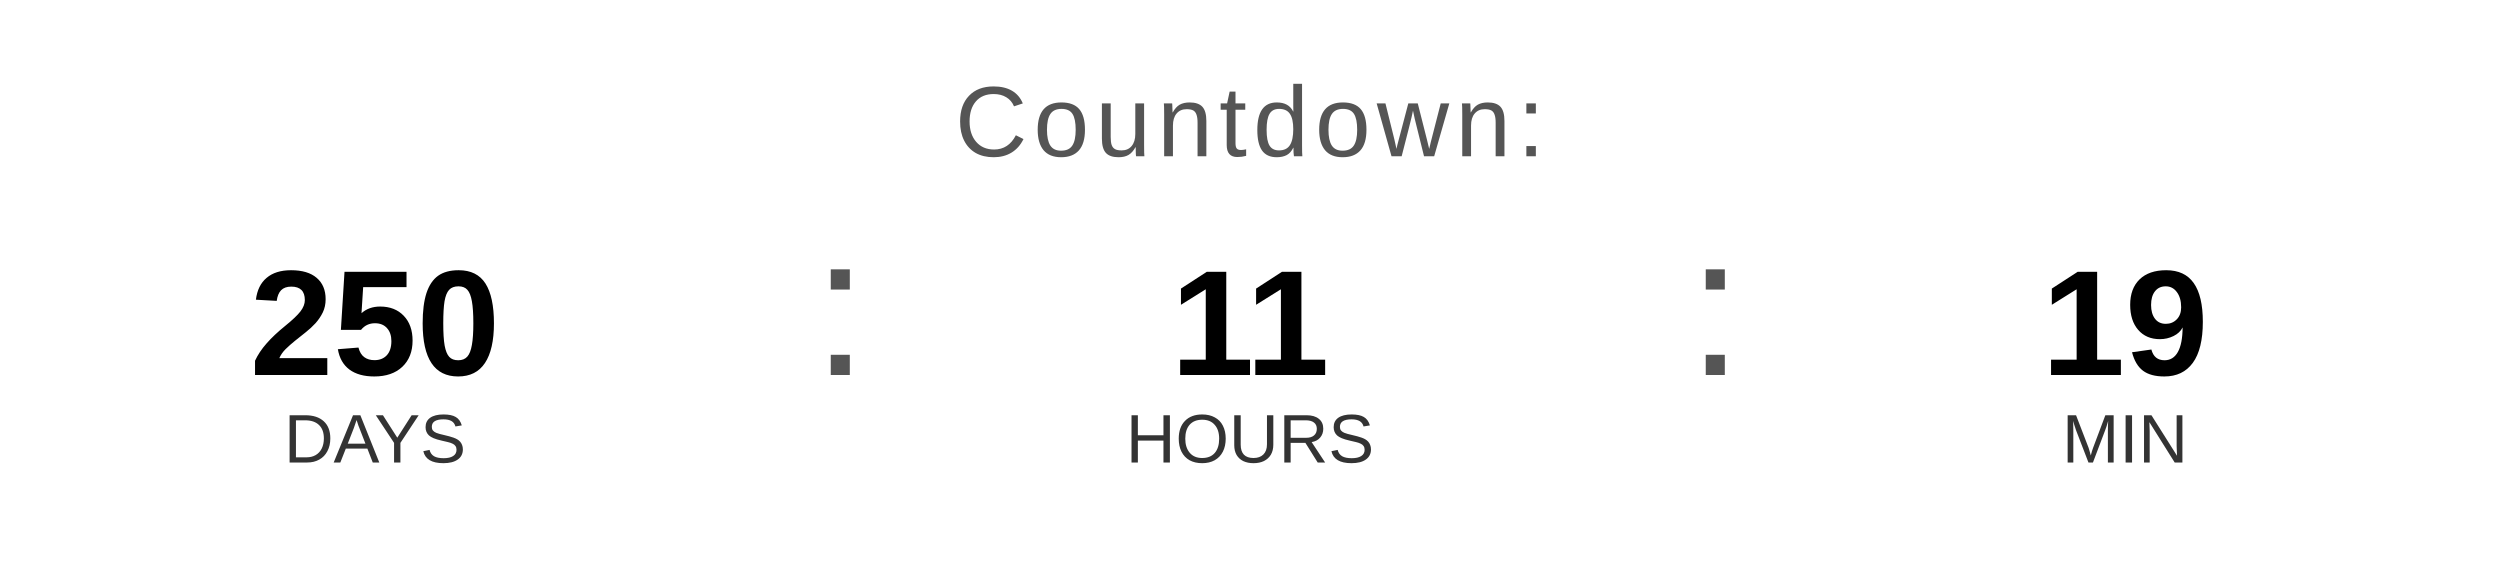
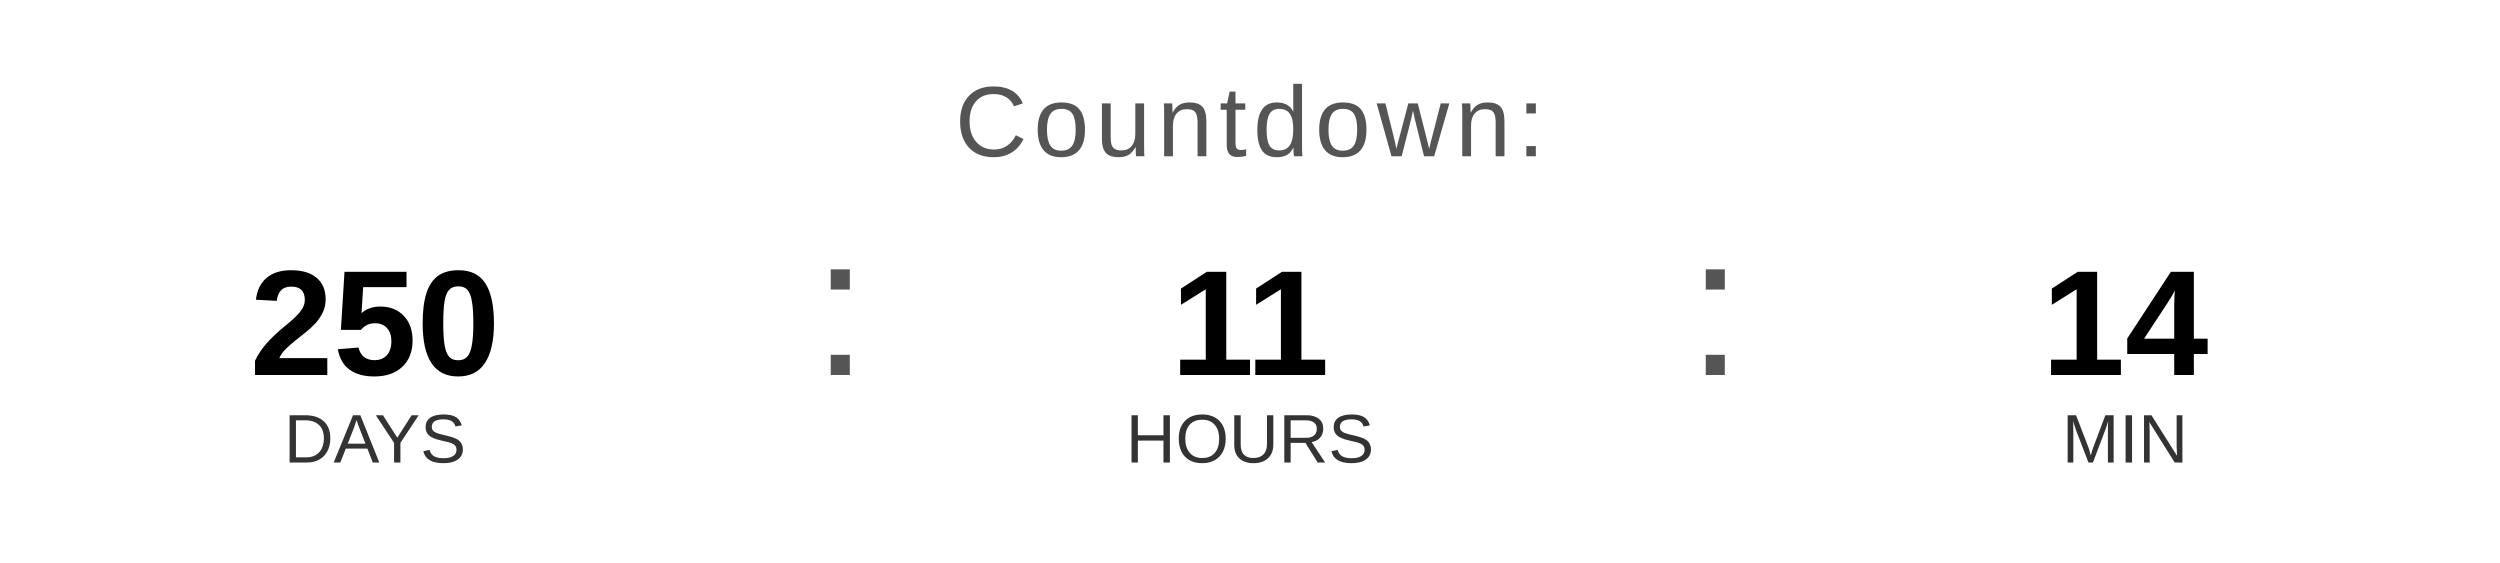
<svg xmlns="http://www.w3.org/2000/svg" width="400" height="90" viewBox="0 0 400 90">
  <text x="200" y="25" font-family="Arial, Helvetica, sans-serif" font-size="16" fill="#555555" text-anchor="middle" letter-spacing="1">
    Countdown:
  </text>
  <text x="60" y="60" font-family="Arial, Helvetica, sans-serif" font-size="24" font-weight="bold" fill="#000000" text-anchor="middle">250</text>
  <text x="60" y="74" font-family="Arial, Helvetica, sans-serif" font-size="11" fill="#333333" text-anchor="middle">DAYS</text>
  <text x="130" y="60" font-family="Arial, sans-serif" font-size="32" fill="#555555">:</text>
  <text x="200" y="60" font-family="Arial, Helvetica, sans-serif" font-size="24" font-weight="bold" fill="#000000" text-anchor="middle">11</text>
  <text x="200" y="74" font-family="Arial, Helvetica, sans-serif" font-size="11" fill="#333333" text-anchor="middle">HOURS</text>
  <text x="270" y="60" font-family="Arial, sans-serif" font-size="32" fill="#555555">:</text>
-   <text x="340" y="60" font-family="Arial, Helvetica, sans-serif" font-size="24" font-weight="bold" fill="#000000" text-anchor="middle">19</text>
+   <text x="340" y="60" font-family="Arial, Helvetica, sans-serif" font-size="24" font-weight="bold" fill="#000000" text-anchor="middle">14</text>
  <text x="340" y="74" font-family="Arial, Helvetica, sans-serif" font-size="11" fill="#333333" text-anchor="middle">MIN</text>
</svg>
